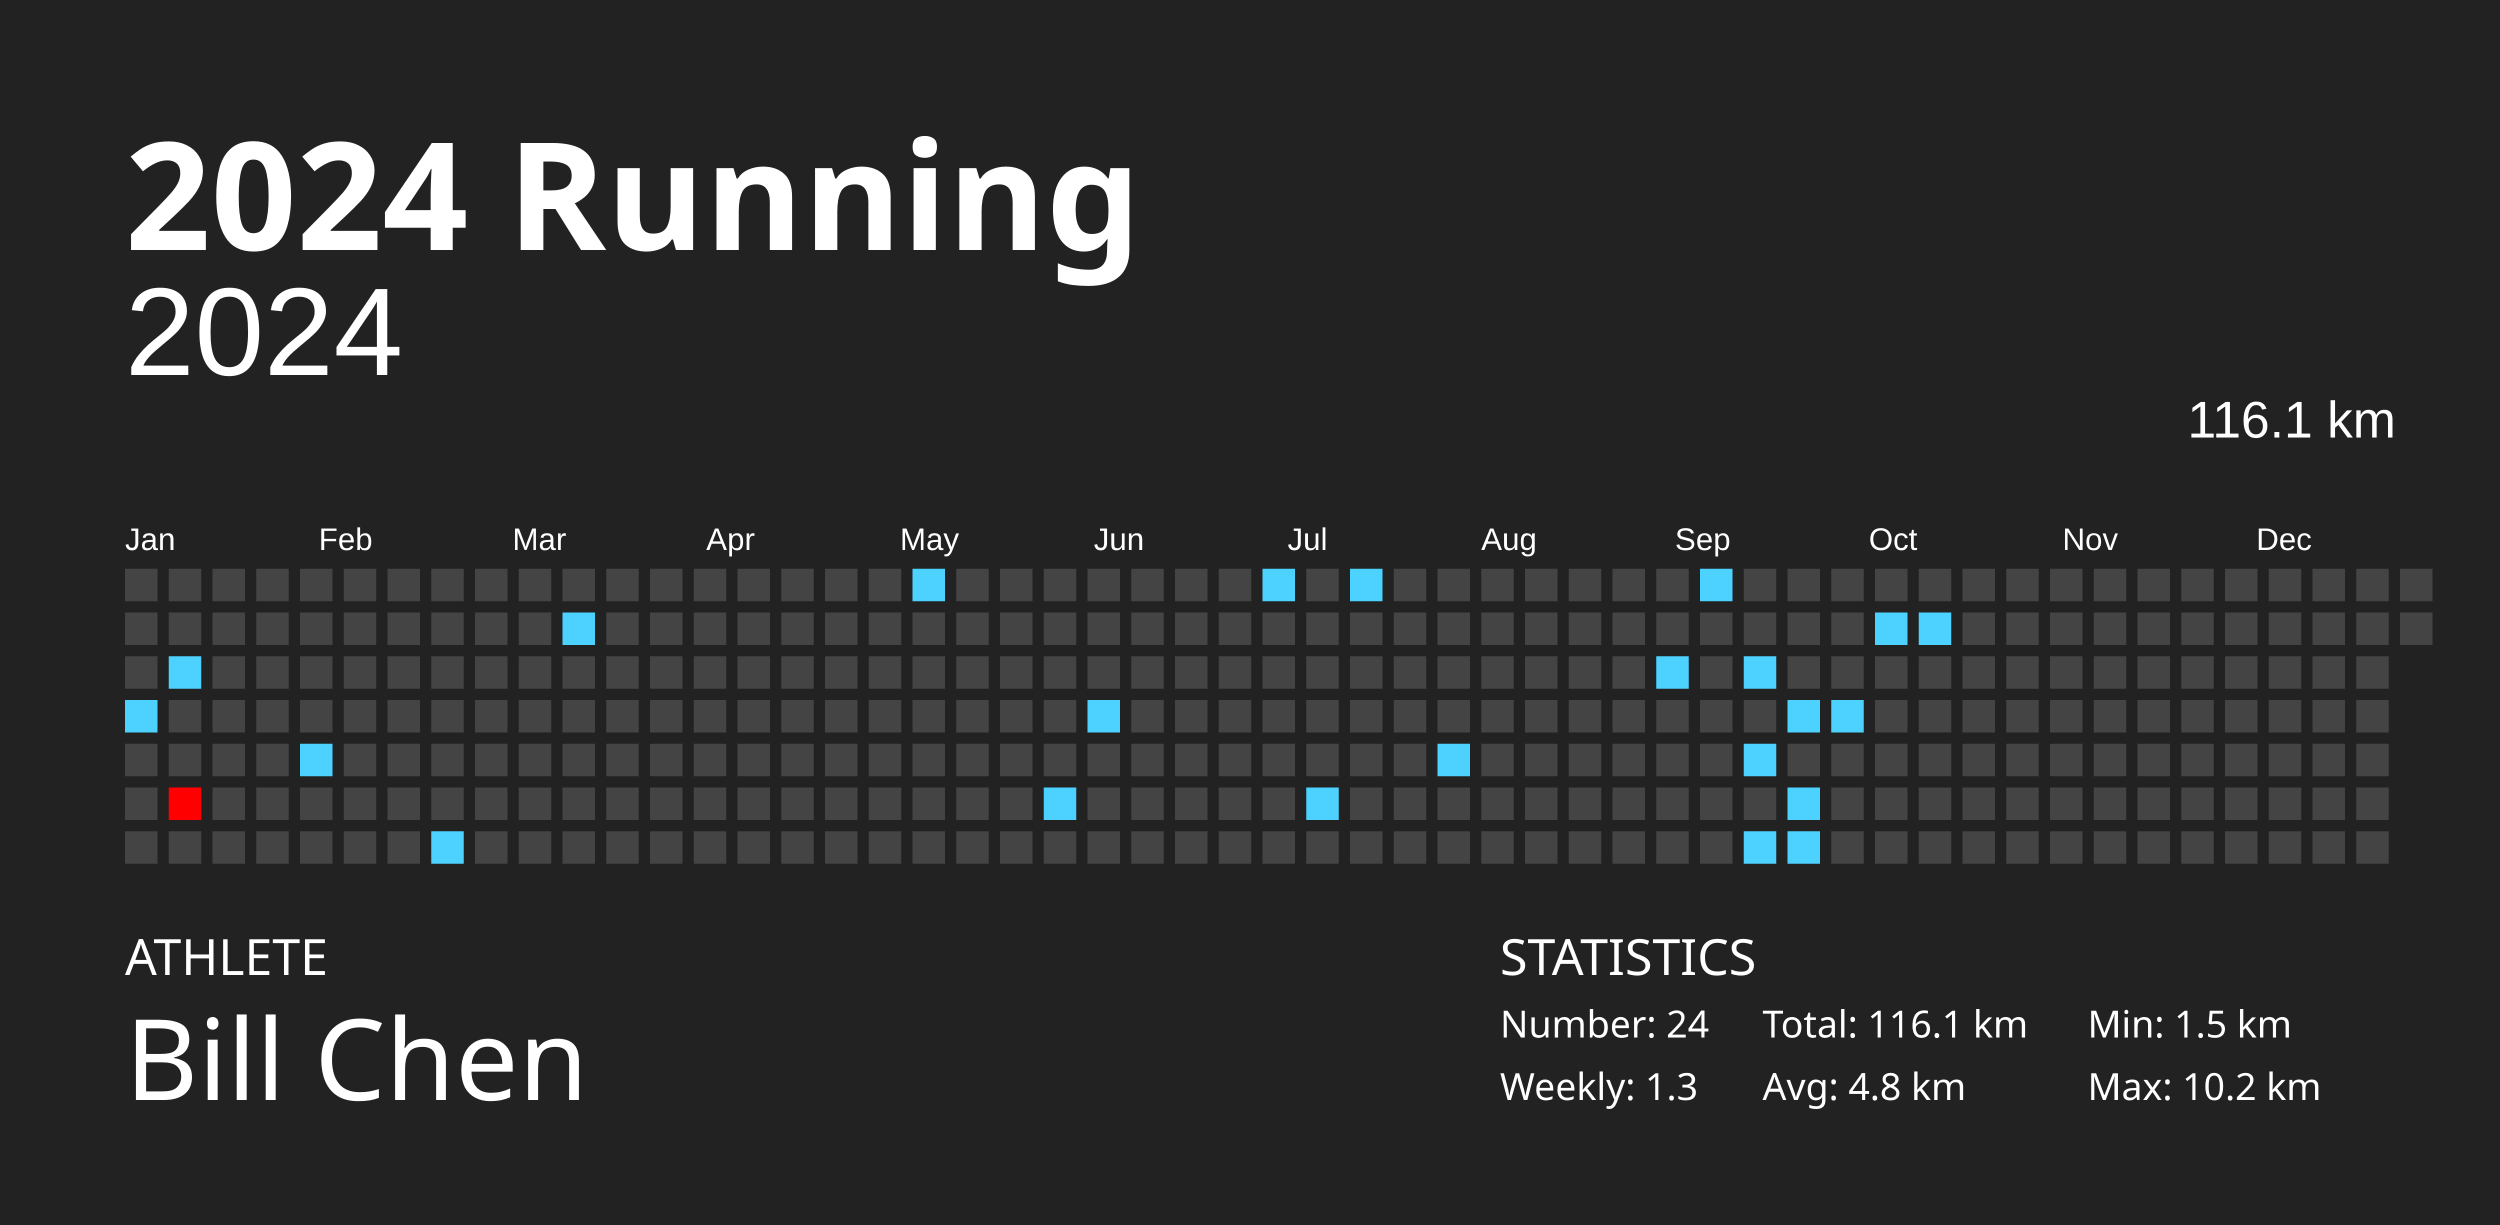
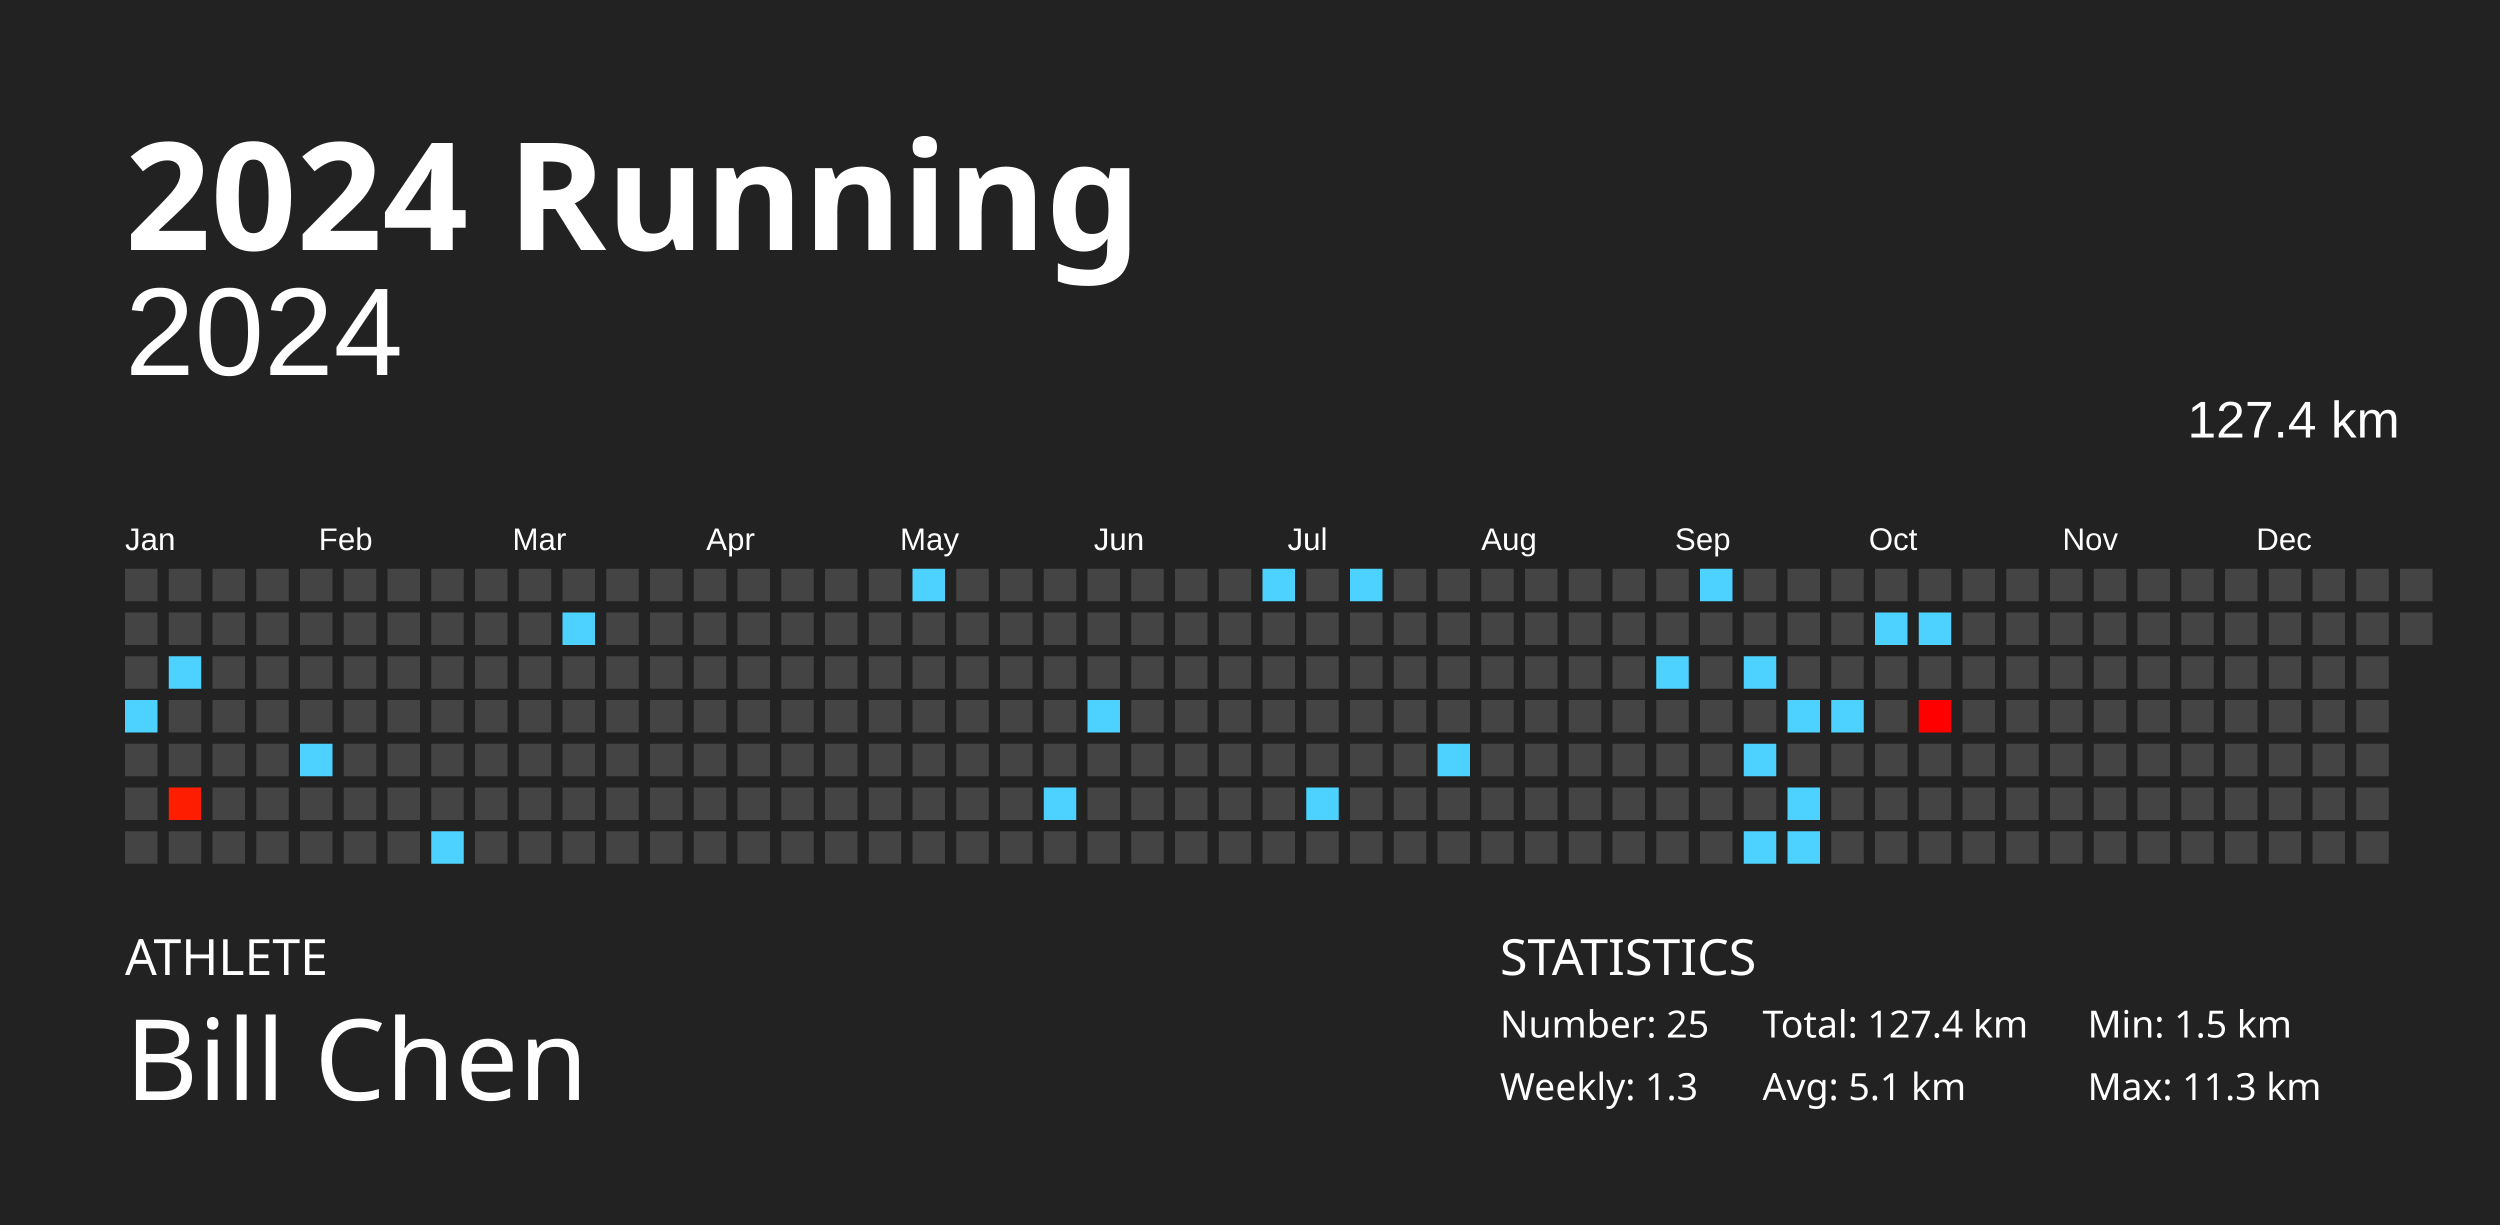
<svg xmlns="http://www.w3.org/2000/svg" baseProfile="full" height="98mm" version="1.1" viewBox="0,0,200,98" width="200mm">
  <defs />
  <rect fill="#222222" height="98" width="200" x="0" y="0" />
  <text fill="#FFFFFF" style="font-size:12px; font-family:Futura; font-weight:bold;" x="10" y="20">2024 Running</text>
  <text fill="#FFFFFF" style="font-size:4px; font-family:Futura" x="10" y="78">ATHLETE</text>
  <text fill="#FFFFFF" style="font-size:9px; font-family:Futura" x="10" y="88">Bill Chen</text>
  <text fill="#FFFFFF" style="font-size:4px; font-family:Futura" x="120" y="78">STATISTICS</text>
-   <text fill="#FFFFFF" style="font-size:3px; font-family:Futura" x="120" y="83">Number: 24</text>
+   <text fill="#FFFFFF" style="font-size:3px; font-family:Futura" x="120" y="83">Number: 25</text>
  <text fill="#FFFFFF" style="font-size:3px; font-family:Futura" x="120" y="88">Weekly: 1.3</text>
-   <text fill="#FFFFFF" style="font-size:3px; font-family:Futura" x="141" y="83">Total: 116.1 km</text>
-   <text fill="#FFFFFF" style="font-size:3px; font-family:Futura" x="141" y="88">Avg: 4.8 km</text>
+   <text fill="#FFFFFF" style="font-size:3px; font-family:Futura" x="141" y="83">Total: 127.4 km</text>
+   <text fill="#FFFFFF" style="font-size:3px; font-family:Futura" x="141" y="88">Avg: 5.1 km</text>
  <text fill="#FFFFFF" style="font-size:3px; font-family:Futura" x="167" y="83">Min: 1.5 km</text>
-   <text fill="#FFFFFF" style="font-size:3px; font-family:Futura" x="167" y="88">Max: 10.2 km</text>
+   <text fill="#FFFFFF" style="font-size:3px; font-family:Futura" x="167" y="88">Max: 11.3 km</text>
  <text alignment-baseline="hanging" fill="#FFFFFF" style="font-size:10.0px; font-family:Arial;" x="10" y="30">2024</text>
-   <text alignment-baseline="hanging" fill="#FFFFFF" style="font-size:4.125px; font-family:Arial;" x="175" y="35">116.1 km</text>
+   <text alignment-baseline="hanging" fill="#FFFFFF" style="font-size:4.125px; font-family:Arial;" x="175" y="35">127.4 km</text>
  <text fill="#FFFFFF" style="font-size:2.5px; font-family:Arial" x="10.0" y="44">Jan</text>
  <text fill="#FFFFFF" style="font-size:2.5px; font-family:Arial" x="25.5" y="44">Feb</text>
  <text fill="#FFFFFF" style="font-size:2.5px; font-family:Arial" x="41.0" y="44">Mar</text>
  <text fill="#FFFFFF" style="font-size:2.5px; font-family:Arial" x="56.5" y="44">Apr</text>
  <text fill="#FFFFFF" style="font-size:2.5px; font-family:Arial" x="72.0" y="44">May</text>
  <text fill="#FFFFFF" style="font-size:2.5px; font-family:Arial" x="87.5" y="44">Jun</text>
  <text fill="#FFFFFF" style="font-size:2.5px; font-family:Arial" x="103.0" y="44">Jul</text>
  <text fill="#FFFFFF" style="font-size:2.5px; font-family:Arial" x="118.5" y="44">Aug</text>
  <text fill="#FFFFFF" style="font-size:2.5px; font-family:Arial" x="134.0" y="44">Sep</text>
  <text fill="#FFFFFF" style="font-size:2.5px; font-family:Arial" x="149.5" y="44">Oct</text>
  <text fill="#FFFFFF" style="font-size:2.5px; font-family:Arial" x="165.0" y="44">Nov</text>
  <text fill="#FFFFFF" style="font-size:2.5px; font-family:Arial" x="180.5" y="44">Dec</text>
  <rect fill="#444444" height="2.6" width="2.6" x="10.0" y="45.5" />
  <rect fill="#444444" height="2.6" width="2.6" x="10.0" y="49.0" />
  <rect fill="#444444" height="2.6" width="2.6" x="10.0" y="52.5" />
  <rect fill="#4dd2ff" height="2.6" width="2.6" x="10.0" y="56.0" />
  <rect fill="#444444" height="2.6" width="2.6" x="10.0" y="59.5" />
  <rect fill="#444444" height="2.6" width="2.6" x="10.0" y="63.0" />
  <rect fill="#444444" height="2.6" width="2.6" x="10.0" y="66.5" />
  <rect fill="#444444" height="2.6" width="2.6" x="13.5" y="45.5" />
  <rect fill="#444444" height="2.6" width="2.6" x="13.5" y="49.0" />
  <rect fill="#4dd2ff" height="2.6" width="2.6" x="13.5" y="52.5" />
  <rect fill="#444444" height="2.6" width="2.6" x="13.5" y="56.0" />
  <rect fill="#444444" height="2.6" width="2.6" x="13.5" y="59.5" />
-   <rect fill="#ff0000" height="2.6" width="2.6" x="13.5" y="63.0" />
+   <rect fill="#ff1d00" height="2.6" width="2.6" x="13.5" y="63.0" />
  <rect fill="#444444" height="2.6" width="2.6" x="13.5" y="66.5" />
  <rect fill="#444444" height="2.6" width="2.6" x="17.0" y="45.5" />
  <rect fill="#444444" height="2.6" width="2.6" x="17.0" y="49.0" />
  <rect fill="#444444" height="2.6" width="2.6" x="17.0" y="52.5" />
  <rect fill="#444444" height="2.6" width="2.6" x="17.0" y="56.0" />
  <rect fill="#444444" height="2.6" width="2.6" x="17.0" y="59.5" />
  <rect fill="#444444" height="2.6" width="2.6" x="17.0" y="63.0" />
  <rect fill="#444444" height="2.6" width="2.6" x="17.0" y="66.5" />
  <rect fill="#444444" height="2.6" width="2.6" x="20.5" y="45.5" />
  <rect fill="#444444" height="2.6" width="2.6" x="20.5" y="49.0" />
  <rect fill="#444444" height="2.6" width="2.6" x="20.5" y="52.5" />
  <rect fill="#444444" height="2.6" width="2.6" x="20.5" y="56.0" />
  <rect fill="#444444" height="2.6" width="2.6" x="20.5" y="59.5" />
  <rect fill="#444444" height="2.6" width="2.6" x="20.5" y="63.0" />
  <rect fill="#444444" height="2.6" width="2.6" x="20.5" y="66.5" />
  <rect fill="#444444" height="2.6" width="2.6" x="24.0" y="45.5" />
  <rect fill="#444444" height="2.6" width="2.6" x="24.0" y="49.0" />
  <rect fill="#444444" height="2.6" width="2.6" x="24.0" y="52.5" />
  <rect fill="#444444" height="2.6" width="2.6" x="24.0" y="56.0" />
  <rect fill="#4dd2ff" height="2.6" width="2.6" x="24.0" y="59.5" />
  <rect fill="#444444" height="2.6" width="2.6" x="24.0" y="63.0" />
  <rect fill="#444444" height="2.6" width="2.6" x="24.0" y="66.5" />
  <rect fill="#444444" height="2.6" width="2.6" x="27.5" y="45.5" />
  <rect fill="#444444" height="2.6" width="2.6" x="27.5" y="49.0" />
  <rect fill="#444444" height="2.6" width="2.6" x="27.5" y="52.5" />
  <rect fill="#444444" height="2.6" width="2.6" x="27.5" y="56.0" />
  <rect fill="#444444" height="2.6" width="2.6" x="27.5" y="59.5" />
  <rect fill="#444444" height="2.6" width="2.6" x="27.5" y="63.0" />
  <rect fill="#444444" height="2.6" width="2.6" x="27.5" y="66.5" />
  <rect fill="#444444" height="2.6" width="2.6" x="31.0" y="45.5" />
  <rect fill="#444444" height="2.6" width="2.6" x="31.0" y="49.0" />
  <rect fill="#444444" height="2.6" width="2.6" x="31.0" y="52.5" />
  <rect fill="#444444" height="2.6" width="2.6" x="31.0" y="56.0" />
  <rect fill="#444444" height="2.6" width="2.6" x="31.0" y="59.5" />
  <rect fill="#444444" height="2.6" width="2.6" x="31.0" y="63.0" />
  <rect fill="#444444" height="2.6" width="2.6" x="31.0" y="66.5" />
  <rect fill="#444444" height="2.6" width="2.6" x="34.5" y="45.5" />
  <rect fill="#444444" height="2.6" width="2.6" x="34.5" y="49.0" />
  <rect fill="#444444" height="2.6" width="2.6" x="34.5" y="52.5" />
  <rect fill="#444444" height="2.6" width="2.6" x="34.5" y="56.0" />
  <rect fill="#444444" height="2.6" width="2.6" x="34.5" y="59.5" />
  <rect fill="#444444" height="2.6" width="2.6" x="34.5" y="63.0" />
  <rect fill="#4dd2ff" height="2.6" width="2.6" x="34.5" y="66.5" />
  <rect fill="#444444" height="2.6" width="2.6" x="38.0" y="45.5" />
  <rect fill="#444444" height="2.6" width="2.6" x="38.0" y="49.0" />
  <rect fill="#444444" height="2.6" width="2.6" x="38.0" y="52.5" />
  <rect fill="#444444" height="2.6" width="2.6" x="38.0" y="56.0" />
  <rect fill="#444444" height="2.6" width="2.6" x="38.0" y="59.5" />
  <rect fill="#444444" height="2.6" width="2.6" x="38.0" y="63.0" />
  <rect fill="#444444" height="2.6" width="2.6" x="38.0" y="66.5" />
  <rect fill="#444444" height="2.6" width="2.6" x="41.5" y="45.5" />
  <rect fill="#444444" height="2.6" width="2.6" x="41.5" y="49.0" />
  <rect fill="#444444" height="2.6" width="2.6" x="41.5" y="52.5" />
  <rect fill="#444444" height="2.6" width="2.6" x="41.5" y="56.0" />
  <rect fill="#444444" height="2.6" width="2.6" x="41.5" y="59.5" />
  <rect fill="#444444" height="2.6" width="2.6" x="41.5" y="63.0" />
  <rect fill="#444444" height="2.6" width="2.6" x="41.5" y="66.5" />
  <rect fill="#444444" height="2.6" width="2.6" x="45.0" y="45.5" />
  <rect fill="#4dd2ff" height="2.6" width="2.6" x="45.0" y="49.0" />
  <rect fill="#444444" height="2.6" width="2.6" x="45.0" y="52.5" />
  <rect fill="#444444" height="2.6" width="2.6" x="45.0" y="56.0" />
  <rect fill="#444444" height="2.6" width="2.6" x="45.0" y="59.5" />
  <rect fill="#444444" height="2.6" width="2.6" x="45.0" y="63.0" />
  <rect fill="#444444" height="2.6" width="2.6" x="45.0" y="66.5" />
  <rect fill="#444444" height="2.6" width="2.6" x="48.5" y="45.5" />
  <rect fill="#444444" height="2.6" width="2.6" x="48.5" y="49.0" />
  <rect fill="#444444" height="2.6" width="2.6" x="48.5" y="52.5" />
  <rect fill="#444444" height="2.6" width="2.6" x="48.5" y="56.0" />
  <rect fill="#444444" height="2.6" width="2.6" x="48.5" y="59.5" />
  <rect fill="#444444" height="2.6" width="2.6" x="48.5" y="63.0" />
  <rect fill="#444444" height="2.6" width="2.6" x="48.5" y="66.5" />
  <rect fill="#444444" height="2.6" width="2.6" x="52.0" y="45.5" />
  <rect fill="#444444" height="2.6" width="2.6" x="52.0" y="49.0" />
  <rect fill="#444444" height="2.6" width="2.6" x="52.0" y="52.5" />
  <rect fill="#444444" height="2.6" width="2.6" x="52.0" y="56.0" />
  <rect fill="#444444" height="2.6" width="2.6" x="52.0" y="59.5" />
  <rect fill="#444444" height="2.6" width="2.6" x="52.0" y="63.0" />
  <rect fill="#444444" height="2.6" width="2.6" x="52.0" y="66.5" />
  <rect fill="#444444" height="2.6" width="2.6" x="55.5" y="45.5" />
  <rect fill="#444444" height="2.6" width="2.6" x="55.5" y="49.0" />
  <rect fill="#444444" height="2.6" width="2.6" x="55.5" y="52.5" />
  <rect fill="#444444" height="2.6" width="2.6" x="55.5" y="56.0" />
  <rect fill="#444444" height="2.6" width="2.6" x="55.5" y="59.5" />
  <rect fill="#444444" height="2.6" width="2.6" x="55.5" y="63.0" />
  <rect fill="#444444" height="2.6" width="2.6" x="55.5" y="66.5" />
  <rect fill="#444444" height="2.6" width="2.6" x="59.0" y="45.5" />
  <rect fill="#444444" height="2.6" width="2.6" x="59.0" y="49.0" />
  <rect fill="#444444" height="2.6" width="2.6" x="59.0" y="52.5" />
  <rect fill="#444444" height="2.6" width="2.6" x="59.0" y="56.0" />
  <rect fill="#444444" height="2.6" width="2.6" x="59.0" y="59.5" />
  <rect fill="#444444" height="2.6" width="2.6" x="59.0" y="63.0" />
  <rect fill="#444444" height="2.6" width="2.6" x="59.0" y="66.5" />
  <rect fill="#444444" height="2.6" width="2.6" x="62.5" y="45.5" />
  <rect fill="#444444" height="2.6" width="2.6" x="62.5" y="49.0" />
  <rect fill="#444444" height="2.6" width="2.6" x="62.5" y="52.5" />
  <rect fill="#444444" height="2.6" width="2.6" x="62.5" y="56.0" />
  <rect fill="#444444" height="2.6" width="2.6" x="62.5" y="59.5" />
  <rect fill="#444444" height="2.6" width="2.6" x="62.5" y="63.0" />
  <rect fill="#444444" height="2.6" width="2.6" x="62.5" y="66.5" />
  <rect fill="#444444" height="2.6" width="2.6" x="66.0" y="45.5" />
  <rect fill="#444444" height="2.6" width="2.6" x="66.0" y="49.0" />
  <rect fill="#444444" height="2.6" width="2.6" x="66.0" y="52.5" />
  <rect fill="#444444" height="2.6" width="2.6" x="66.0" y="56.0" />
  <rect fill="#444444" height="2.6" width="2.6" x="66.0" y="59.5" />
  <rect fill="#444444" height="2.6" width="2.6" x="66.0" y="63.0" />
  <rect fill="#444444" height="2.6" width="2.6" x="66.0" y="66.5" />
  <rect fill="#444444" height="2.6" width="2.6" x="69.5" y="45.5" />
  <rect fill="#444444" height="2.6" width="2.6" x="69.5" y="49.0" />
  <rect fill="#444444" height="2.6" width="2.6" x="69.5" y="52.5" />
  <rect fill="#444444" height="2.6" width="2.6" x="69.5" y="56.0" />
  <rect fill="#444444" height="2.6" width="2.6" x="69.5" y="59.5" />
  <rect fill="#444444" height="2.6" width="2.6" x="69.5" y="63.0" />
  <rect fill="#444444" height="2.6" width="2.6" x="69.5" y="66.5" />
  <rect fill="#4dd2ff" height="2.6" width="2.6" x="73.0" y="45.5" />
  <rect fill="#444444" height="2.6" width="2.6" x="73.0" y="49.0" />
  <rect fill="#444444" height="2.6" width="2.6" x="73.0" y="52.5" />
  <rect fill="#444444" height="2.6" width="2.6" x="73.0" y="56.0" />
  <rect fill="#444444" height="2.6" width="2.6" x="73.0" y="59.5" />
  <rect fill="#444444" height="2.6" width="2.6" x="73.0" y="63.0" />
  <rect fill="#444444" height="2.6" width="2.6" x="73.0" y="66.5" />
  <rect fill="#444444" height="2.6" width="2.6" x="76.5" y="45.5" />
  <rect fill="#444444" height="2.6" width="2.6" x="76.5" y="49.0" />
  <rect fill="#444444" height="2.6" width="2.6" x="76.5" y="52.5" />
  <rect fill="#444444" height="2.6" width="2.6" x="76.5" y="56.0" />
  <rect fill="#444444" height="2.6" width="2.6" x="76.5" y="59.5" />
  <rect fill="#444444" height="2.6" width="2.6" x="76.5" y="63.0" />
  <rect fill="#444444" height="2.6" width="2.6" x="76.5" y="66.5" />
  <rect fill="#444444" height="2.6" width="2.6" x="80.0" y="45.5" />
  <rect fill="#444444" height="2.6" width="2.6" x="80.0" y="49.0" />
  <rect fill="#444444" height="2.6" width="2.6" x="80.0" y="52.5" />
  <rect fill="#444444" height="2.6" width="2.6" x="80.0" y="56.0" />
  <rect fill="#444444" height="2.6" width="2.6" x="80.0" y="59.5" />
  <rect fill="#444444" height="2.6" width="2.6" x="80.0" y="63.0" />
  <rect fill="#444444" height="2.6" width="2.6" x="80.0" y="66.5" />
  <rect fill="#444444" height="2.6" width="2.6" x="83.5" y="45.5" />
  <rect fill="#444444" height="2.6" width="2.6" x="83.5" y="49.0" />
  <rect fill="#444444" height="2.6" width="2.6" x="83.5" y="52.5" />
  <rect fill="#444444" height="2.6" width="2.6" x="83.5" y="56.0" />
  <rect fill="#444444" height="2.6" width="2.6" x="83.5" y="59.5" />
  <rect fill="#4dd2ff" height="2.6" width="2.6" x="83.5" y="63.0" />
  <rect fill="#444444" height="2.6" width="2.6" x="83.5" y="66.5" />
  <rect fill="#444444" height="2.6" width="2.6" x="87.0" y="45.5" />
  <rect fill="#444444" height="2.6" width="2.6" x="87.0" y="49.0" />
  <rect fill="#444444" height="2.6" width="2.6" x="87.0" y="52.5" />
  <rect fill="#4dd2ff" height="2.6" width="2.6" x="87.0" y="56.0" />
  <rect fill="#444444" height="2.6" width="2.6" x="87.0" y="59.5" />
  <rect fill="#444444" height="2.6" width="2.6" x="87.0" y="63.0" />
  <rect fill="#444444" height="2.6" width="2.6" x="87.0" y="66.5" />
  <rect fill="#444444" height="2.6" width="2.6" x="90.5" y="45.5" />
  <rect fill="#444444" height="2.6" width="2.6" x="90.5" y="49.0" />
  <rect fill="#444444" height="2.6" width="2.6" x="90.5" y="52.5" />
  <rect fill="#444444" height="2.6" width="2.6" x="90.5" y="56.0" />
  <rect fill="#444444" height="2.6" width="2.6" x="90.5" y="59.5" />
  <rect fill="#444444" height="2.6" width="2.6" x="90.5" y="63.0" />
  <rect fill="#444444" height="2.6" width="2.6" x="90.5" y="66.5" />
  <rect fill="#444444" height="2.6" width="2.6" x="94.0" y="45.5" />
  <rect fill="#444444" height="2.6" width="2.6" x="94.0" y="49.0" />
  <rect fill="#444444" height="2.6" width="2.6" x="94.0" y="52.5" />
  <rect fill="#444444" height="2.6" width="2.6" x="94.0" y="56.0" />
  <rect fill="#444444" height="2.6" width="2.6" x="94.0" y="59.5" />
  <rect fill="#444444" height="2.6" width="2.6" x="94.0" y="63.0" />
  <rect fill="#444444" height="2.6" width="2.6" x="94.0" y="66.5" />
  <rect fill="#444444" height="2.6" width="2.6" x="97.5" y="45.5" />
  <rect fill="#444444" height="2.6" width="2.6" x="97.5" y="49.0" />
  <rect fill="#444444" height="2.6" width="2.6" x="97.5" y="52.5" />
  <rect fill="#444444" height="2.6" width="2.6" x="97.5" y="56.0" />
  <rect fill="#444444" height="2.6" width="2.6" x="97.5" y="59.5" />
  <rect fill="#444444" height="2.6" width="2.6" x="97.5" y="63.0" />
  <rect fill="#444444" height="2.6" width="2.6" x="97.5" y="66.5" />
  <rect fill="#4dd2ff" height="2.6" width="2.6" x="101.0" y="45.5" />
  <rect fill="#444444" height="2.6" width="2.6" x="101.0" y="49.0" />
  <rect fill="#444444" height="2.6" width="2.6" x="101.0" y="52.5" />
  <rect fill="#444444" height="2.6" width="2.6" x="101.0" y="56.0" />
  <rect fill="#444444" height="2.6" width="2.6" x="101.0" y="59.5" />
  <rect fill="#444444" height="2.6" width="2.6" x="101.0" y="63.0" />
  <rect fill="#444444" height="2.6" width="2.6" x="101.0" y="66.5" />
  <rect fill="#444444" height="2.6" width="2.6" x="104.5" y="45.5" />
  <rect fill="#444444" height="2.6" width="2.6" x="104.5" y="49.0" />
  <rect fill="#444444" height="2.6" width="2.6" x="104.5" y="52.5" />
  <rect fill="#444444" height="2.6" width="2.6" x="104.5" y="56.0" />
  <rect fill="#444444" height="2.6" width="2.6" x="104.5" y="59.5" />
  <rect fill="#4dd2ff" height="2.6" width="2.6" x="104.5" y="63.0" />
  <rect fill="#444444" height="2.6" width="2.6" x="104.5" y="66.5" />
  <rect fill="#4dd2ff" height="2.6" width="2.6" x="108.0" y="45.5" />
  <rect fill="#444444" height="2.6" width="2.6" x="108.0" y="49.0" />
  <rect fill="#444444" height="2.6" width="2.6" x="108.0" y="52.5" />
  <rect fill="#444444" height="2.6" width="2.6" x="108.0" y="56.0" />
  <rect fill="#444444" height="2.6" width="2.6" x="108.0" y="59.5" />
  <rect fill="#444444" height="2.6" width="2.6" x="108.0" y="63.0" />
  <rect fill="#444444" height="2.6" width="2.6" x="108.0" y="66.5" />
  <rect fill="#444444" height="2.6" width="2.6" x="111.5" y="45.5" />
  <rect fill="#444444" height="2.6" width="2.6" x="111.5" y="49.0" />
  <rect fill="#444444" height="2.6" width="2.6" x="111.5" y="52.5" />
  <rect fill="#444444" height="2.6" width="2.6" x="111.5" y="56.0" />
  <rect fill="#444444" height="2.6" width="2.6" x="111.5" y="59.5" />
  <rect fill="#444444" height="2.6" width="2.6" x="111.5" y="63.0" />
  <rect fill="#444444" height="2.6" width="2.6" x="111.5" y="66.5" />
  <rect fill="#444444" height="2.6" width="2.6" x="115.0" y="45.5" />
  <rect fill="#444444" height="2.6" width="2.6" x="115.0" y="49.0" />
  <rect fill="#444444" height="2.6" width="2.6" x="115.0" y="52.5" />
  <rect fill="#444444" height="2.6" width="2.6" x="115.0" y="56.0" />
  <rect fill="#4dd2ff" height="2.6" width="2.6" x="115.0" y="59.5" />
  <rect fill="#444444" height="2.6" width="2.6" x="115.0" y="63.0" />
  <rect fill="#444444" height="2.6" width="2.6" x="115.0" y="66.5" />
  <rect fill="#444444" height="2.6" width="2.6" x="118.5" y="45.5" />
  <rect fill="#444444" height="2.6" width="2.6" x="118.5" y="49.0" />
  <rect fill="#444444" height="2.6" width="2.6" x="118.5" y="52.5" />
  <rect fill="#444444" height="2.6" width="2.6" x="118.5" y="56.0" />
  <rect fill="#444444" height="2.6" width="2.6" x="118.5" y="59.5" />
  <rect fill="#444444" height="2.6" width="2.6" x="118.5" y="63.0" />
  <rect fill="#444444" height="2.6" width="2.6" x="118.5" y="66.5" />
  <rect fill="#444444" height="2.6" width="2.6" x="122.0" y="45.5" />
  <rect fill="#444444" height="2.6" width="2.6" x="122.0" y="49.0" />
  <rect fill="#444444" height="2.6" width="2.6" x="122.0" y="52.5" />
  <rect fill="#444444" height="2.6" width="2.6" x="122.0" y="56.0" />
  <rect fill="#444444" height="2.6" width="2.6" x="122.0" y="59.5" />
  <rect fill="#444444" height="2.6" width="2.6" x="122.0" y="63.0" />
  <rect fill="#444444" height="2.6" width="2.6" x="122.0" y="66.5" />
  <rect fill="#444444" height="2.6" width="2.6" x="125.5" y="45.5" />
  <rect fill="#444444" height="2.6" width="2.6" x="125.5" y="49.0" />
  <rect fill="#444444" height="2.6" width="2.6" x="125.5" y="52.5" />
  <rect fill="#444444" height="2.6" width="2.6" x="125.5" y="56.0" />
  <rect fill="#444444" height="2.6" width="2.6" x="125.5" y="59.5" />
  <rect fill="#444444" height="2.6" width="2.6" x="125.5" y="63.0" />
  <rect fill="#444444" height="2.6" width="2.6" x="125.5" y="66.5" />
  <rect fill="#444444" height="2.6" width="2.6" x="129.0" y="45.5" />
  <rect fill="#444444" height="2.6" width="2.6" x="129.0" y="49.0" />
  <rect fill="#444444" height="2.6" width="2.6" x="129.0" y="52.5" />
  <rect fill="#444444" height="2.6" width="2.6" x="129.0" y="56.0" />
  <rect fill="#444444" height="2.6" width="2.6" x="129.0" y="59.5" />
  <rect fill="#444444" height="2.6" width="2.6" x="129.0" y="63.0" />
  <rect fill="#444444" height="2.6" width="2.6" x="129.0" y="66.5" />
  <rect fill="#444444" height="2.6" width="2.6" x="132.5" y="45.5" />
  <rect fill="#444444" height="2.6" width="2.6" x="132.5" y="49.0" />
  <rect fill="#4dd2ff" height="2.6" width="2.6" x="132.5" y="52.5" />
  <rect fill="#444444" height="2.6" width="2.6" x="132.5" y="56.0" />
  <rect fill="#444444" height="2.6" width="2.6" x="132.5" y="59.5" />
  <rect fill="#444444" height="2.6" width="2.6" x="132.5" y="63.0" />
  <rect fill="#444444" height="2.6" width="2.6" x="132.5" y="66.5" />
  <rect fill="#4dd2ff" height="2.6" width="2.6" x="136.0" y="45.5" />
  <rect fill="#444444" height="2.6" width="2.6" x="136.0" y="49.0" />
  <rect fill="#444444" height="2.6" width="2.6" x="136.0" y="52.5" />
  <rect fill="#444444" height="2.6" width="2.6" x="136.0" y="56.0" />
  <rect fill="#444444" height="2.6" width="2.6" x="136.0" y="59.5" />
  <rect fill="#444444" height="2.6" width="2.6" x="136.0" y="63.0" />
  <rect fill="#444444" height="2.6" width="2.6" x="136.0" y="66.5" />
  <rect fill="#444444" height="2.6" width="2.6" x="139.5" y="45.5" />
  <rect fill="#444444" height="2.6" width="2.6" x="139.5" y="49.0" />
  <rect fill="#4dd2ff" height="2.6" width="2.6" x="139.5" y="52.5" />
  <rect fill="#444444" height="2.6" width="2.6" x="139.5" y="56.0" />
  <rect fill="#4dd2ff" height="2.6" width="2.6" x="139.5" y="59.5" />
  <rect fill="#444444" height="2.6" width="2.6" x="139.5" y="63.0" />
  <rect fill="#4dd2ff" height="2.6" width="2.6" x="139.5" y="66.5" />
  <rect fill="#444444" height="2.6" width="2.6" x="143.0" y="45.5" />
  <rect fill="#444444" height="2.6" width="2.6" x="143.0" y="49.0" />
  <rect fill="#444444" height="2.6" width="2.6" x="143.0" y="52.5" />
  <rect fill="#4dd2ff" height="2.6" width="2.6" x="143.0" y="56.0" />
  <rect fill="#444444" height="2.6" width="2.6" x="143.0" y="59.5" />
  <rect fill="#4dd2ff" height="2.6" width="2.6" x="143.0" y="63.0" />
  <rect fill="#4dd2ff" height="2.6" width="2.6" x="143.0" y="66.5" />
  <rect fill="#444444" height="2.6" width="2.6" x="146.5" y="45.5" />
  <rect fill="#444444" height="2.6" width="2.6" x="146.5" y="49.0" />
  <rect fill="#444444" height="2.6" width="2.6" x="146.5" y="52.5" />
  <rect fill="#4dd2ff" height="2.6" width="2.6" x="146.5" y="56.0" />
  <rect fill="#444444" height="2.6" width="2.6" x="146.5" y="59.5" />
  <rect fill="#444444" height="2.6" width="2.6" x="146.5" y="63.0" />
  <rect fill="#444444" height="2.6" width="2.6" x="146.5" y="66.5" />
  <rect fill="#444444" height="2.6" width="2.6" x="150.0" y="45.5" />
  <rect fill="#4dd2ff" height="2.6" width="2.6" x="150.0" y="49.0" />
  <rect fill="#444444" height="2.6" width="2.6" x="150.0" y="52.5" />
  <rect fill="#444444" height="2.6" width="2.6" x="150.0" y="56.0" />
  <rect fill="#444444" height="2.6" width="2.6" x="150.0" y="59.5" />
  <rect fill="#444444" height="2.6" width="2.6" x="150.0" y="63.0" />
  <rect fill="#444444" height="2.6" width="2.6" x="150.0" y="66.5" />
  <rect fill="#444444" height="2.6" width="2.6" x="153.5" y="45.5" />
  <rect fill="#4dd2ff" height="2.6" width="2.6" x="153.5" y="49.0" />
  <rect fill="#444444" height="2.6" width="2.6" x="153.5" y="52.5" />
-   <rect fill="#444444" height="2.6" width="2.6" x="153.5" y="56.0" />
+   <rect fill="#ff0000" height="2.6" width="2.6" x="153.5" y="56.0" />
  <rect fill="#444444" height="2.6" width="2.6" x="153.5" y="59.5" />
  <rect fill="#444444" height="2.6" width="2.6" x="153.5" y="63.0" />
  <rect fill="#444444" height="2.6" width="2.6" x="153.5" y="66.5" />
  <rect fill="#444444" height="2.6" width="2.6" x="157.0" y="45.5" />
  <rect fill="#444444" height="2.6" width="2.6" x="157.0" y="49.0" />
  <rect fill="#444444" height="2.6" width="2.6" x="157.0" y="52.5" />
  <rect fill="#444444" height="2.6" width="2.6" x="157.0" y="56.0" />
  <rect fill="#444444" height="2.6" width="2.6" x="157.0" y="59.5" />
  <rect fill="#444444" height="2.6" width="2.6" x="157.0" y="63.0" />
  <rect fill="#444444" height="2.6" width="2.6" x="157.0" y="66.5" />
  <rect fill="#444444" height="2.6" width="2.6" x="160.5" y="45.5" />
  <rect fill="#444444" height="2.6" width="2.6" x="160.5" y="49.0" />
  <rect fill="#444444" height="2.6" width="2.6" x="160.5" y="52.5" />
  <rect fill="#444444" height="2.6" width="2.6" x="160.5" y="56.0" />
  <rect fill="#444444" height="2.6" width="2.6" x="160.5" y="59.5" />
  <rect fill="#444444" height="2.6" width="2.6" x="160.5" y="63.0" />
  <rect fill="#444444" height="2.6" width="2.6" x="160.5" y="66.5" />
  <rect fill="#444444" height="2.6" width="2.6" x="164.0" y="45.5" />
  <rect fill="#444444" height="2.6" width="2.6" x="164.0" y="49.0" />
  <rect fill="#444444" height="2.6" width="2.6" x="164.0" y="52.5" />
  <rect fill="#444444" height="2.6" width="2.6" x="164.0" y="56.0" />
  <rect fill="#444444" height="2.6" width="2.6" x="164.0" y="59.5" />
  <rect fill="#444444" height="2.6" width="2.6" x="164.0" y="63.0" />
  <rect fill="#444444" height="2.6" width="2.6" x="164.0" y="66.5" />
  <rect fill="#444444" height="2.6" width="2.6" x="167.5" y="45.5" />
  <rect fill="#444444" height="2.6" width="2.6" x="167.5" y="49.0" />
  <rect fill="#444444" height="2.6" width="2.6" x="167.5" y="52.5" />
  <rect fill="#444444" height="2.6" width="2.6" x="167.5" y="56.0" />
  <rect fill="#444444" height="2.6" width="2.6" x="167.5" y="59.5" />
  <rect fill="#444444" height="2.6" width="2.6" x="167.5" y="63.0" />
  <rect fill="#444444" height="2.6" width="2.6" x="167.5" y="66.5" />
  <rect fill="#444444" height="2.6" width="2.6" x="171.0" y="45.5" />
  <rect fill="#444444" height="2.6" width="2.6" x="171.0" y="49.0" />
  <rect fill="#444444" height="2.6" width="2.6" x="171.0" y="52.5" />
  <rect fill="#444444" height="2.6" width="2.6" x="171.0" y="56.0" />
  <rect fill="#444444" height="2.6" width="2.6" x="171.0" y="59.5" />
  <rect fill="#444444" height="2.6" width="2.6" x="171.0" y="63.0" />
  <rect fill="#444444" height="2.6" width="2.6" x="171.0" y="66.5" />
  <rect fill="#444444" height="2.6" width="2.6" x="174.5" y="45.5" />
  <rect fill="#444444" height="2.6" width="2.6" x="174.5" y="49.0" />
  <rect fill="#444444" height="2.6" width="2.6" x="174.5" y="52.5" />
  <rect fill="#444444" height="2.6" width="2.6" x="174.5" y="56.0" />
  <rect fill="#444444" height="2.6" width="2.6" x="174.5" y="59.5" />
  <rect fill="#444444" height="2.6" width="2.6" x="174.5" y="63.0" />
  <rect fill="#444444" height="2.6" width="2.6" x="174.5" y="66.5" />
  <rect fill="#444444" height="2.6" width="2.6" x="178.0" y="45.5" />
  <rect fill="#444444" height="2.6" width="2.6" x="178.0" y="49.0" />
  <rect fill="#444444" height="2.6" width="2.6" x="178.0" y="52.5" />
  <rect fill="#444444" height="2.6" width="2.6" x="178.0" y="56.0" />
  <rect fill="#444444" height="2.6" width="2.6" x="178.0" y="59.5" />
  <rect fill="#444444" height="2.6" width="2.6" x="178.0" y="63.0" />
  <rect fill="#444444" height="2.6" width="2.6" x="178.0" y="66.5" />
  <rect fill="#444444" height="2.6" width="2.6" x="181.5" y="45.5" />
  <rect fill="#444444" height="2.6" width="2.6" x="181.5" y="49.0" />
  <rect fill="#444444" height="2.6" width="2.6" x="181.5" y="52.5" />
  <rect fill="#444444" height="2.6" width="2.6" x="181.5" y="56.0" />
  <rect fill="#444444" height="2.6" width="2.6" x="181.5" y="59.5" />
  <rect fill="#444444" height="2.6" width="2.6" x="181.5" y="63.0" />
  <rect fill="#444444" height="2.6" width="2.6" x="181.5" y="66.5" />
  <rect fill="#444444" height="2.6" width="2.6" x="185.0" y="45.5" />
  <rect fill="#444444" height="2.6" width="2.6" x="185.0" y="49.0" />
  <rect fill="#444444" height="2.6" width="2.6" x="185.0" y="52.5" />
  <rect fill="#444444" height="2.6" width="2.6" x="185.0" y="56.0" />
  <rect fill="#444444" height="2.6" width="2.6" x="185.0" y="59.5" />
  <rect fill="#444444" height="2.6" width="2.6" x="185.0" y="63.0" />
  <rect fill="#444444" height="2.6" width="2.6" x="185.0" y="66.5" />
  <rect fill="#444444" height="2.6" width="2.6" x="188.5" y="45.5" />
  <rect fill="#444444" height="2.6" width="2.6" x="188.5" y="49.0" />
  <rect fill="#444444" height="2.6" width="2.6" x="188.5" y="52.5" />
  <rect fill="#444444" height="2.6" width="2.6" x="188.5" y="56.0" />
  <rect fill="#444444" height="2.6" width="2.6" x="188.5" y="59.5" />
  <rect fill="#444444" height="2.6" width="2.6" x="188.5" y="63.0" />
  <rect fill="#444444" height="2.6" width="2.6" x="188.5" y="66.5" />
  <rect fill="#444444" height="2.6" width="2.6" x="192.0" y="45.5" />
  <rect fill="#444444" height="2.6" width="2.6" x="192.0" y="49.0" />
</svg>
